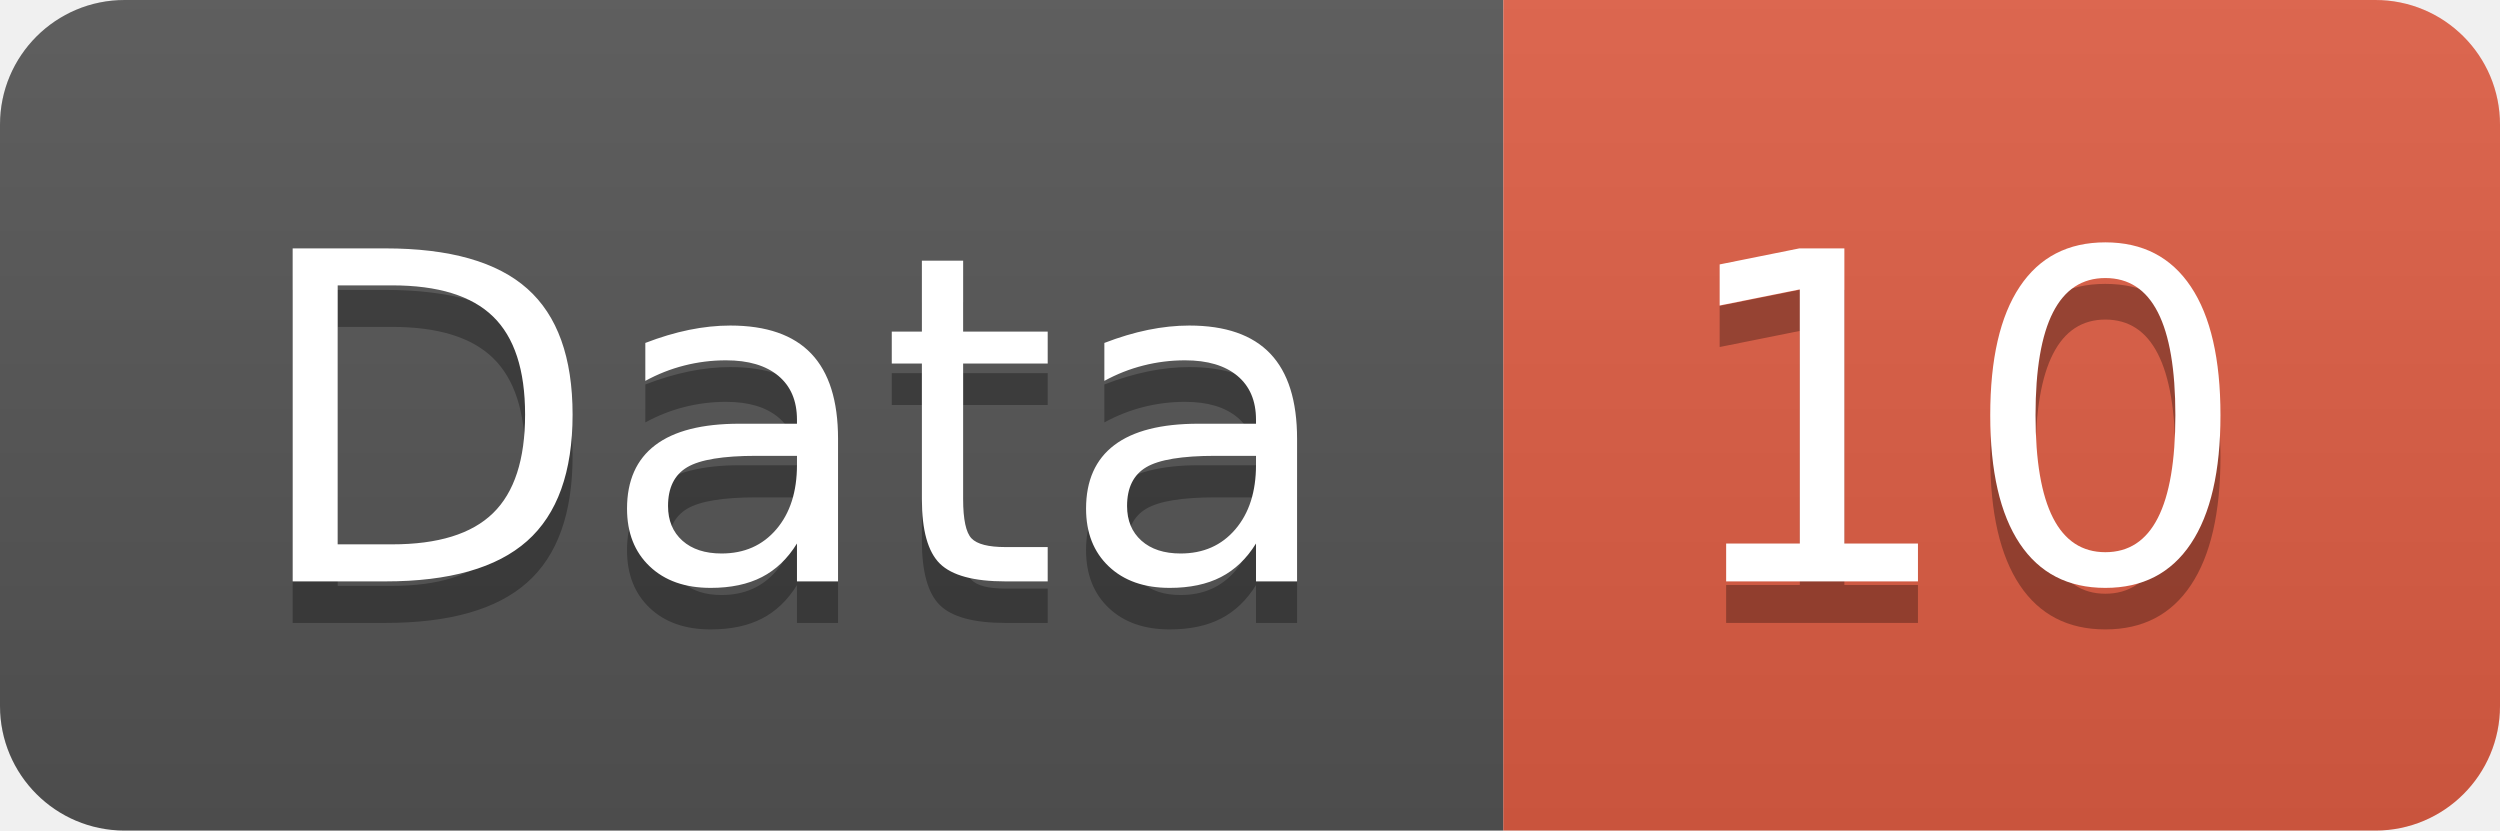
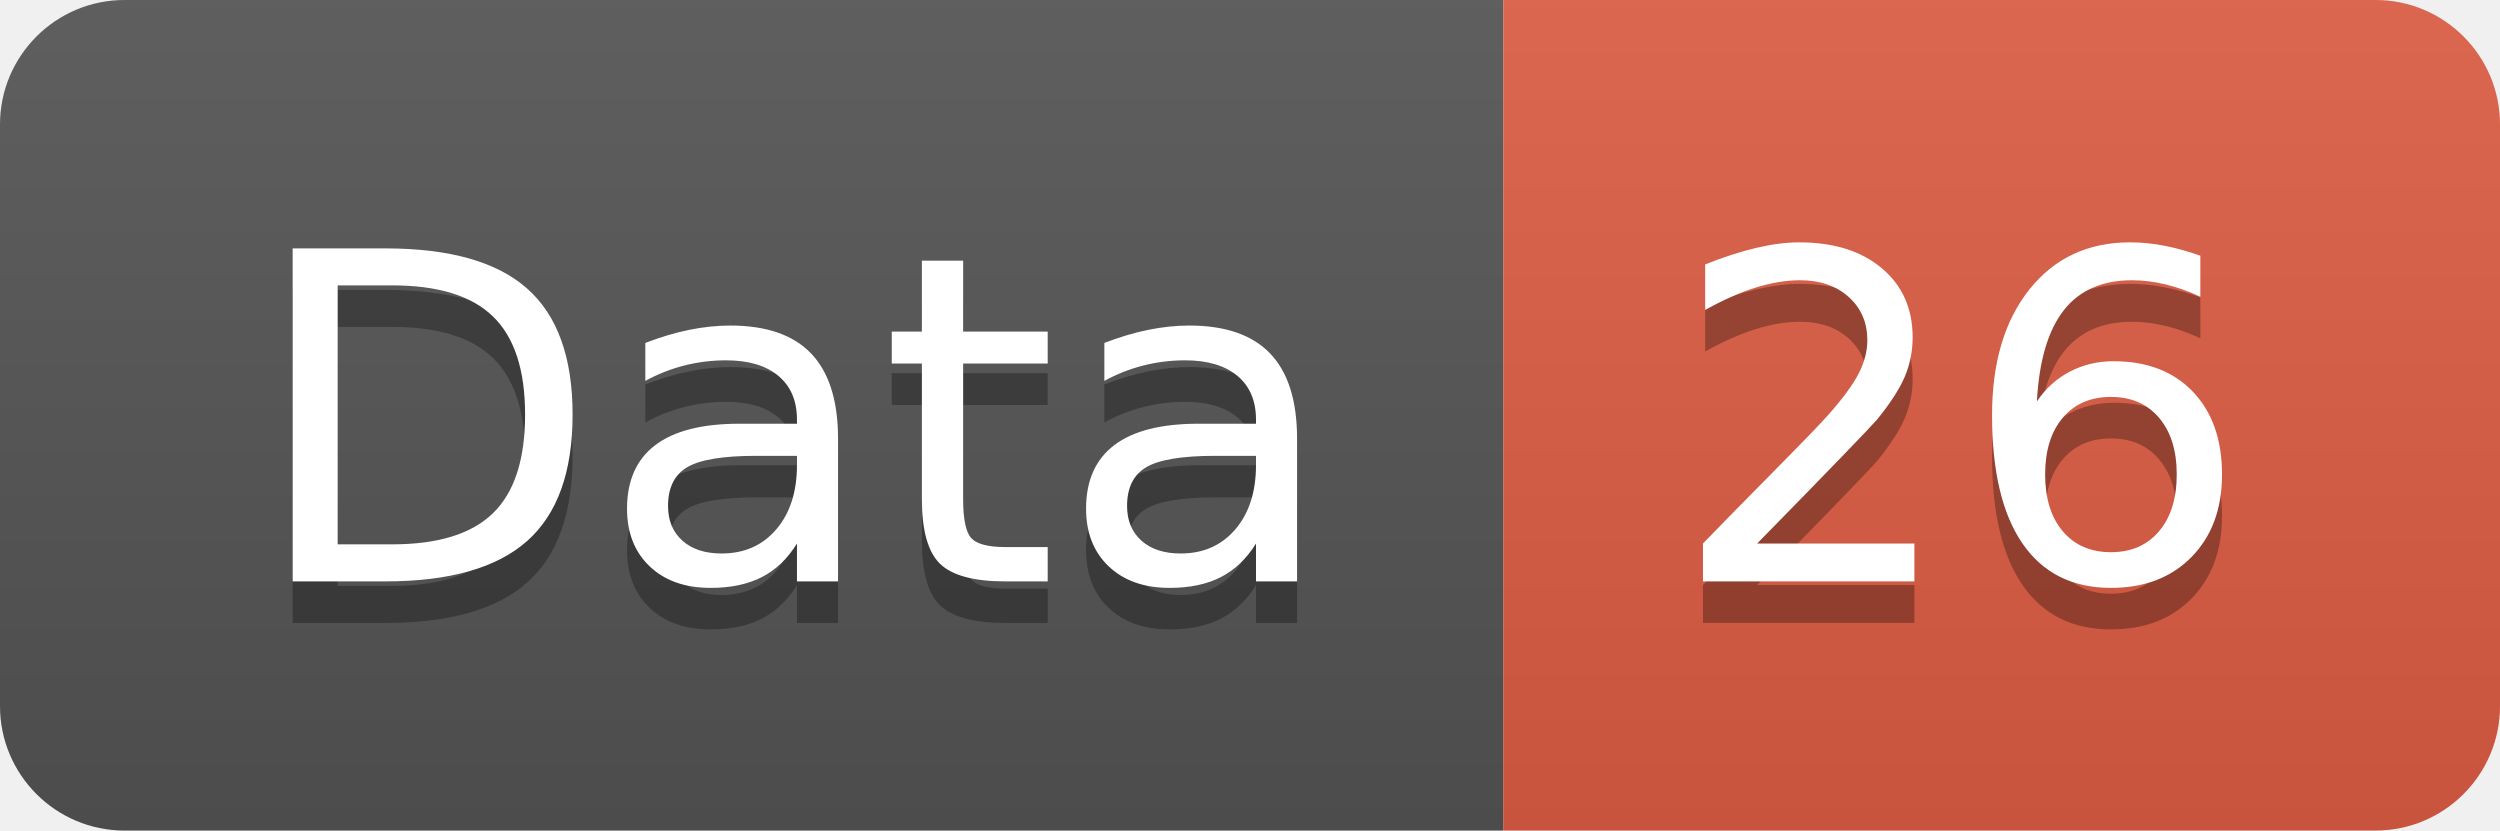
<svg xmlns="http://www.w3.org/2000/svg" width="60.2" height="20">
  <linearGradient id="smooth" x2="0" y2="100%">
    <stop offset="0" stop-color="#bbb" stop-opacity=".1" />
    <stop offset="1" stop-opacity=".1" />
  </linearGradient>
  <clipPath id="round">
    <rect width="60.2" height="20" rx="3" fill="#fff" />
  </clipPath>
  <g clip-path="url(#round)">
    <rect width="36.2" height="20" fill="#555" />
    <rect x="36.2" width="24.0" height="20" fill="#e05d44" />
    <rect width="60.2" height="20" fill="url(#smooth)" />
  </g>
  <g fill="#fff" text-anchor="middle" font-family="DejaVu Sans,Verdana,Geneva,sans-serif" font-size="110">
    <text x="191.0" y="150" fill="#010101" fill-opacity=".3" transform="scale(0.1)" textLength="262.0" lengthAdjust="spacing">Data</text>
    <text x="191.0" y="140" transform="scale(0.1)" textLength="262.0" lengthAdjust="spacing">Data</text>
-     <text x="472.0" y="150" fill="#010101" fill-opacity=".3" transform="scale(0.1)" textLength="140.0" lengthAdjust="spacing">10</text>
-     <text x="472.0" y="140" transform="scale(0.1)" textLength="140.0" lengthAdjust="spacing">10</text>
+     <text x="472.0" y="150" fill="#010101" fill-opacity=".3" transform="scale(0.1)" textLength="140.0" lengthAdjust="spacing">26</text>
+     <text x="472.0" y="140" transform="scale(0.1)" textLength="140.0" lengthAdjust="spacing">26</text>
  </g>
</svg>
